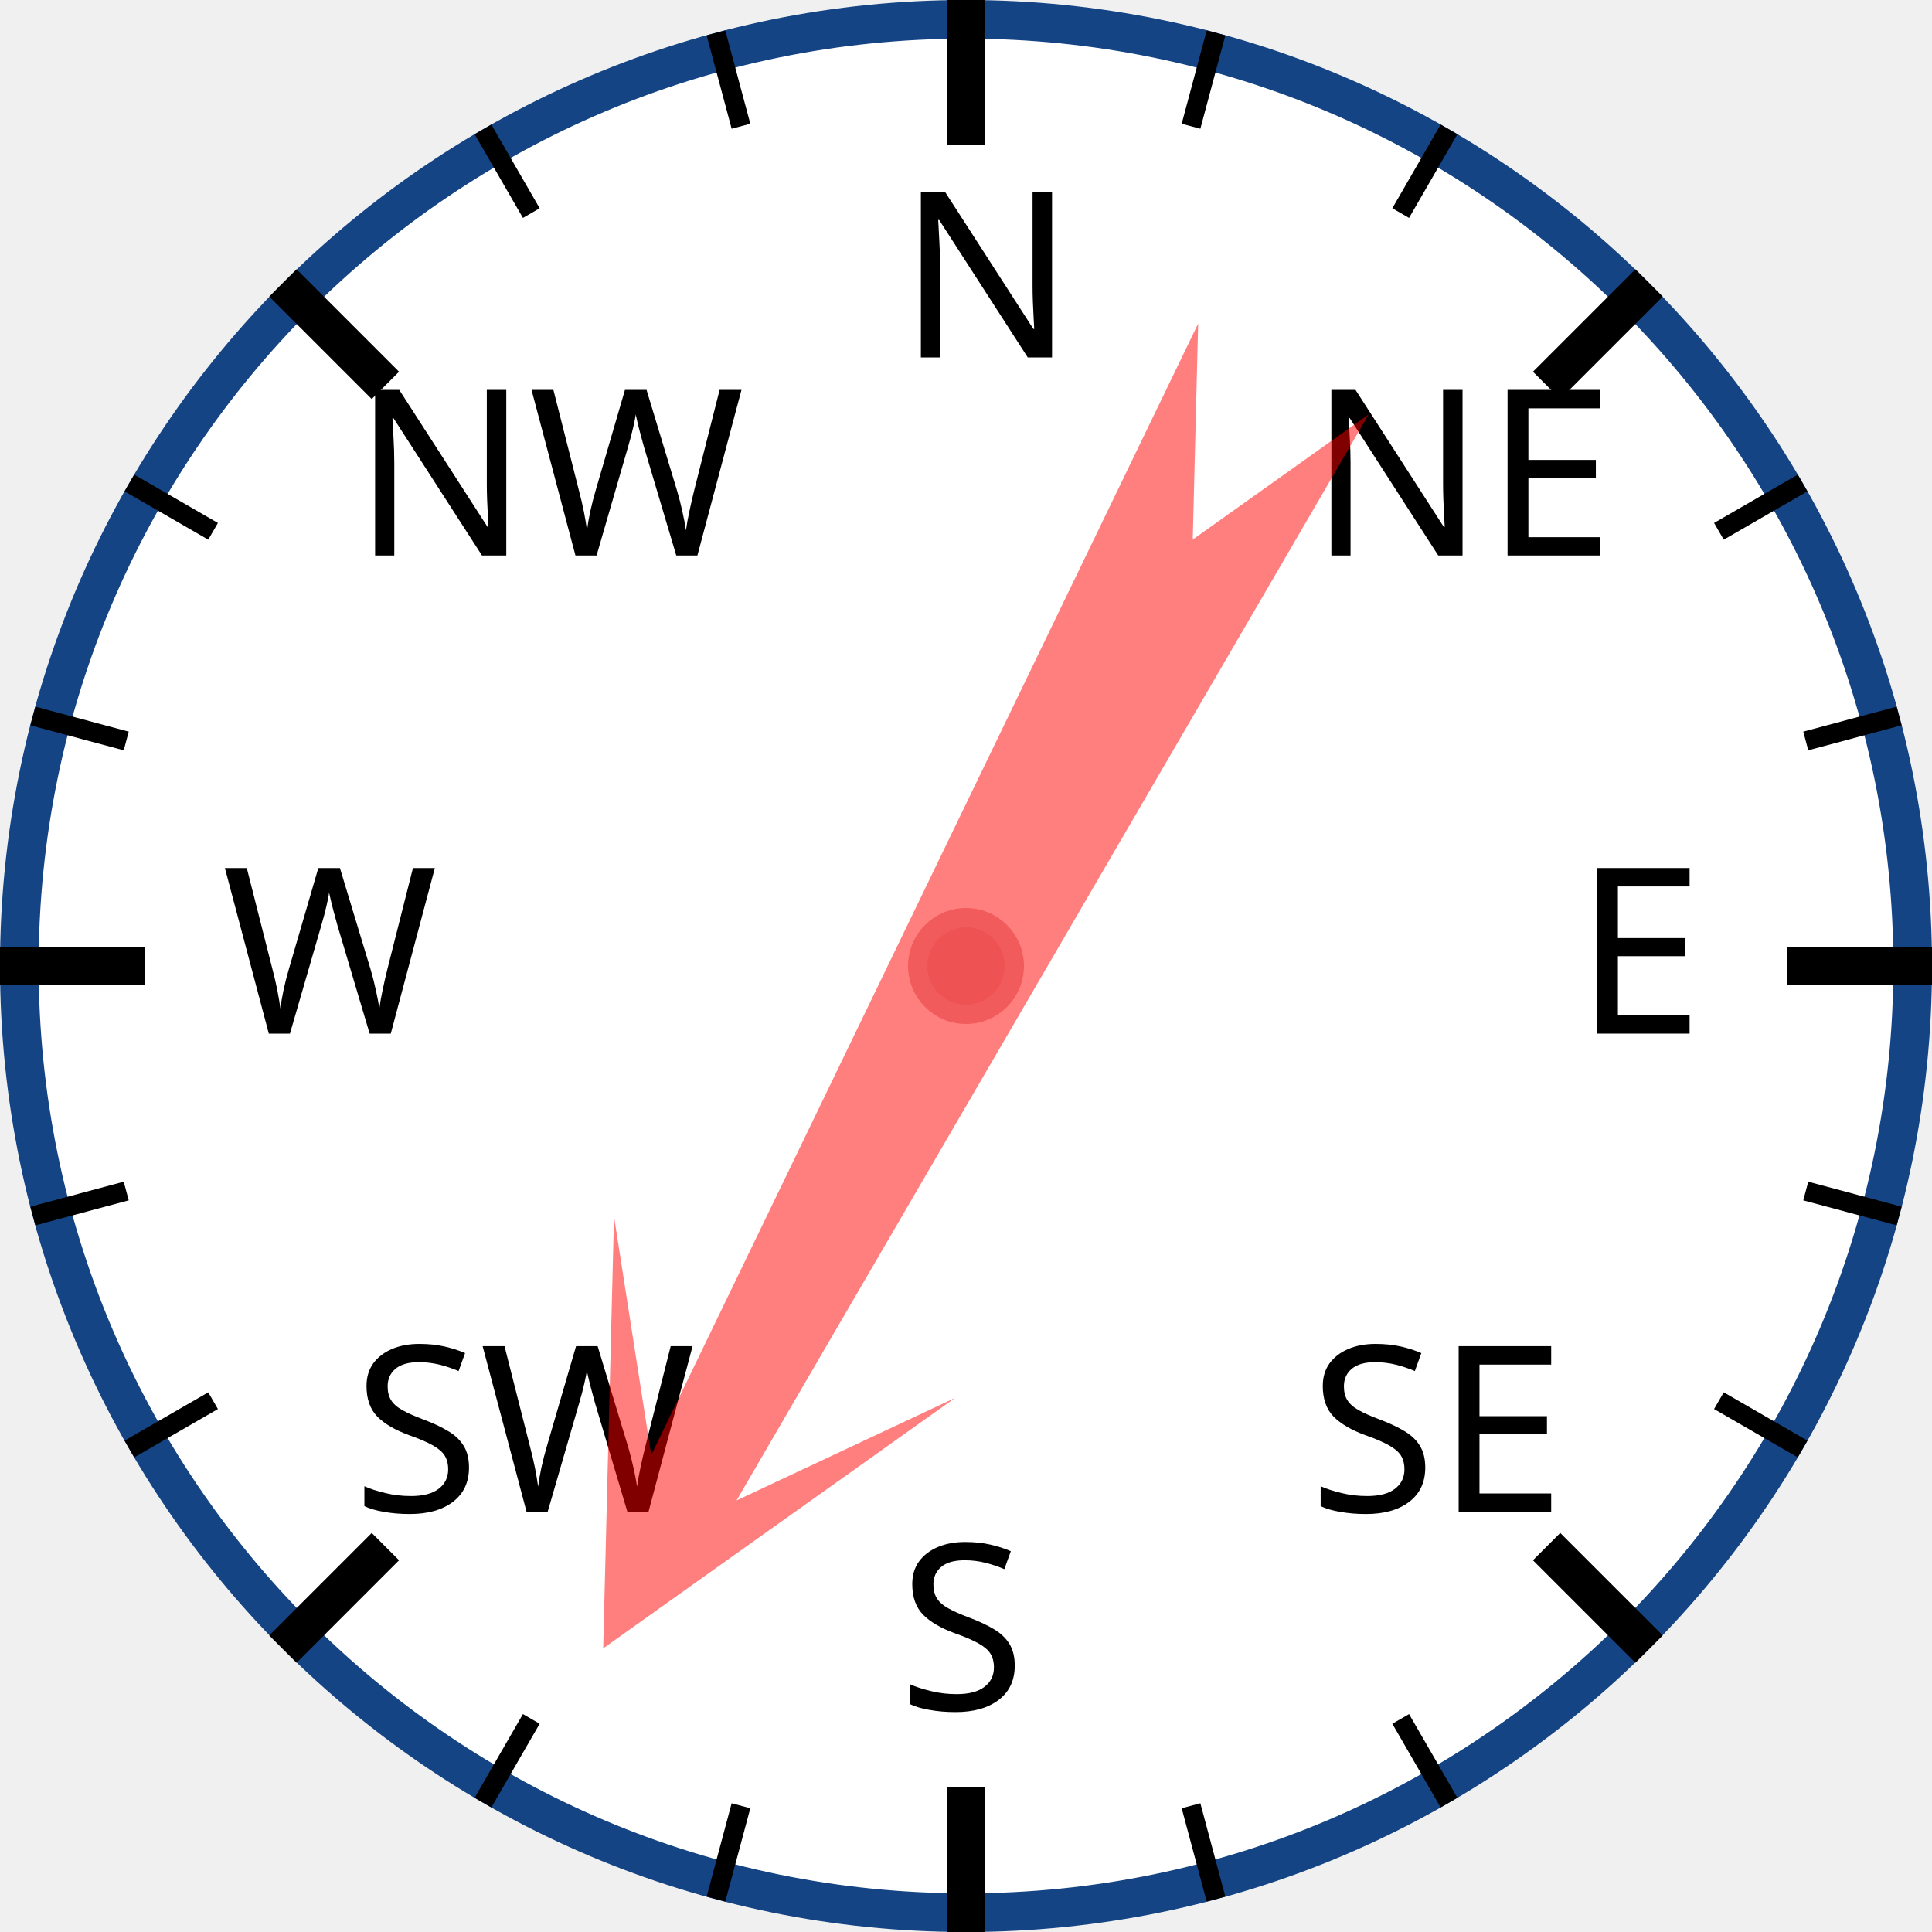
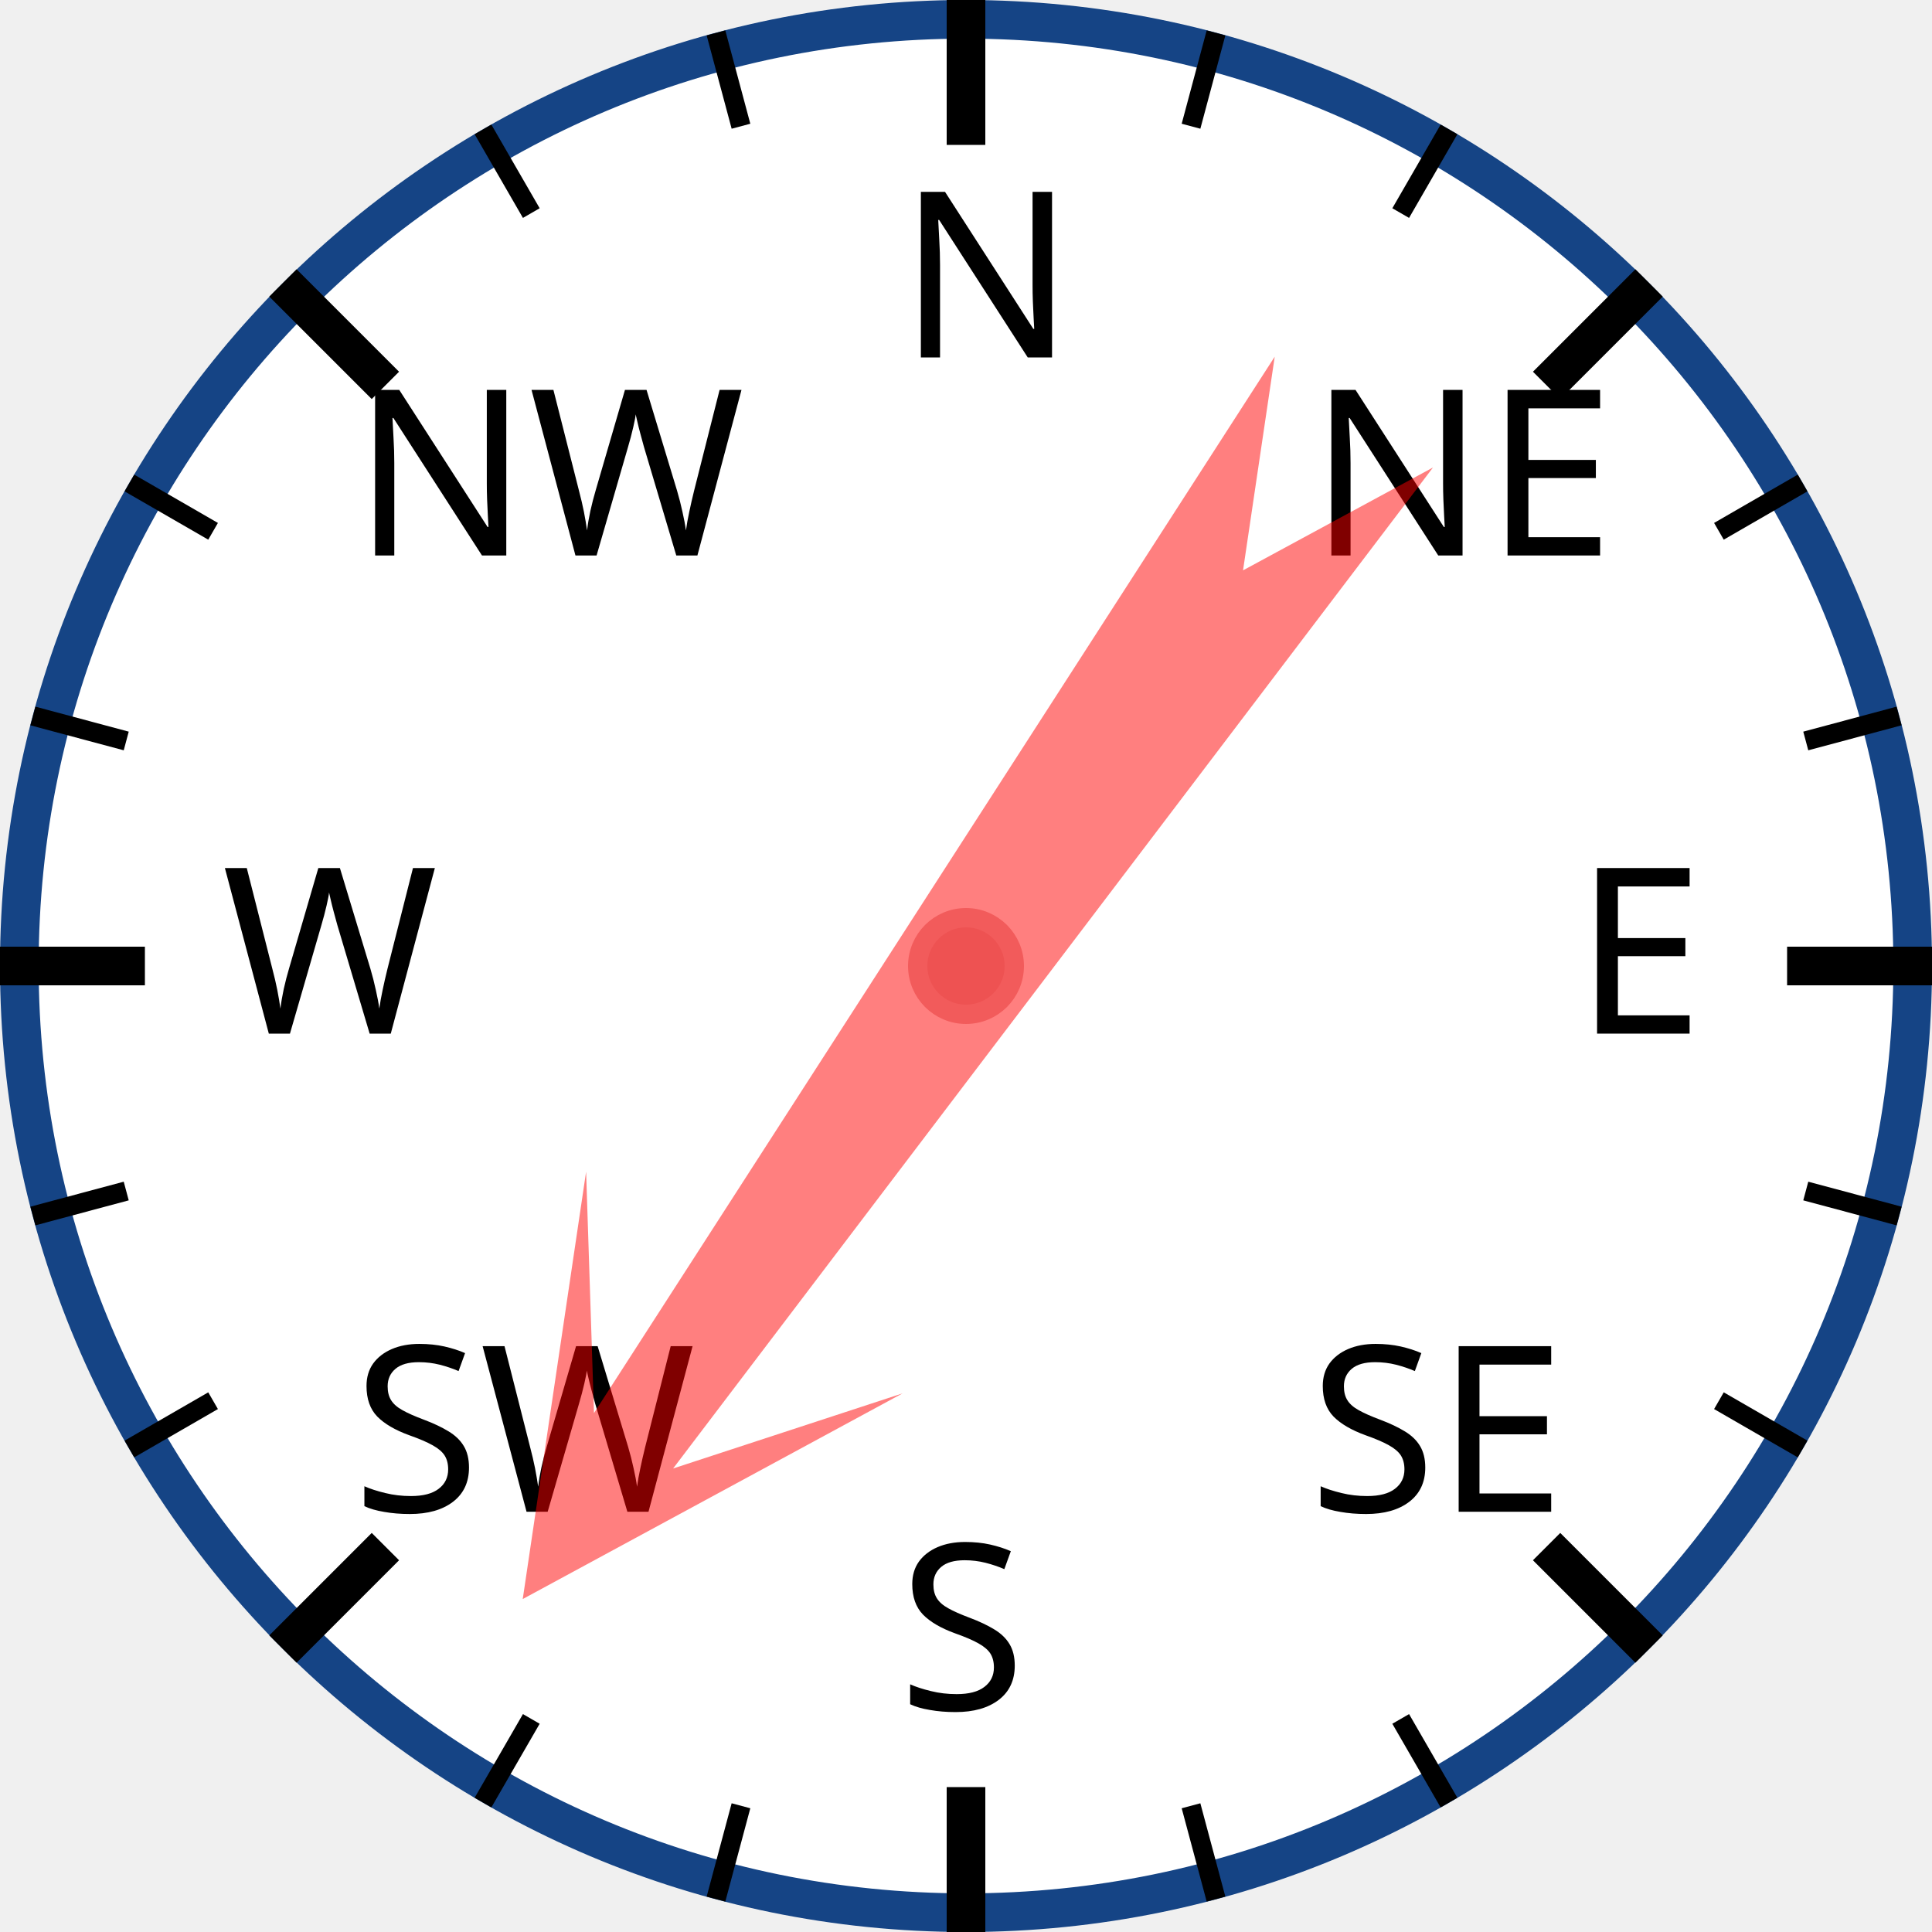
<svg xmlns="http://www.w3.org/2000/svg" width="120px" height="120px" viewBox="0 0 200 200">
  <circle cx="100" cy="100" r="98" style="fill: white; stroke: #154485; stroke-width: 4;" />
  <text x="93.0" y="37.0" style="font-family: sans-serif; font-size: 18pt;">N</text>
  <line x1="100.0" y1="0.0" x2="100.0" y2="15.0" style="stroke: black; stroke-width: 4;" />
  <line x1="74.118" y1="3.407" x2="76.706" y2="13.067" style="stroke: black; stroke-width: 2;" />
  <line x1="50" y1="13.397" x2="55" y2="22.058" style="stroke: black; stroke-width: 2;" />
  <text x="36.503" y="57.503" style="font-family: sans-serif; font-size: 18pt;">NW</text>
  <line x1="29.289" y1="29.289" x2="39.896" y2="39.896" style="stroke: black; stroke-width: 4;" />
  <line x1="13.397" y1="50" x2="22.058" y2="55" style="stroke: black; stroke-width: 2;" />
  <line x1="3.407" y1="74.118" x2="13.067" y2="76.706" style="stroke: black; stroke-width: 2;" />
  <text x="23.0" y="107.0" style="font-family: sans-serif; font-size: 18pt;">W</text>
  <line x1="0.0" y1="100.0" x2="15.0" y2="100.0" style="stroke: black; stroke-width: 4;" />
  <line x1="3.407" y1="125.882" x2="13.067" y2="123.294" style="stroke: black; stroke-width: 2;" />
  <line x1="13.397" y1="150" x2="22.058" y2="145" style="stroke: black; stroke-width: 2;" />
  <text x="36.503" y="156.497" style="font-family: sans-serif; font-size: 18pt;">SW</text>
  <line x1="29.289" y1="170.711" x2="39.896" y2="160.104" style="stroke: black; stroke-width: 4;" />
  <line x1="50" y1="186.603" x2="55" y2="177.942" style="stroke: black; stroke-width: 2;" />
  <line x1="74.118" y1="196.593" x2="76.706" y2="186.933" style="stroke: black; stroke-width: 2;" />
  <text x="93" y="177.0" style="font-family: sans-serif; font-size: 18pt;">S</text>
  <line x1="100" y1="200.0" x2="100" y2="185.0" style="stroke: black; stroke-width: 4;" />
  <line x1="125.882" y1="196.593" x2="123.294" y2="186.933" style="stroke: black; stroke-width: 2;" />
  <line x1="150.0" y1="186.603" x2="145.0" y2="177.942" style="stroke: black; stroke-width: 2;" />
  <text x="135.497" y="156.497" style="font-family: sans-serif; font-size: 18pt;">SE</text>
  <line x1="170.711" y1="170.711" x2="160.104" y2="160.104" style="stroke: black; stroke-width: 4;" />
  <line x1="186.603" y1="150" x2="177.942" y2="145" style="stroke: black; stroke-width: 2;" />
  <line x1="196.593" y1="125.882" x2="186.933" y2="123.294" style="stroke: black; stroke-width: 2;" />
  <text x="163.0" y="107" style="font-family: sans-serif; font-size: 18pt;">E</text>
  <line x1="200.0" y1="100" x2="185.0" y2="100" style="stroke: black; stroke-width: 4;" />
  <line x1="196.593" y1="74.118" x2="186.933" y2="76.706" style="stroke: black; stroke-width: 2;" />
  <line x1="186.603" y1="50" x2="177.942" y2="55" style="stroke: black; stroke-width: 2;" />
  <text x="135.497" y="57.503" style="font-family: sans-serif; font-size: 18pt;">NE</text>
  <line x1="170.711" y1="29.289" x2="160.104" y2="39.896" style="stroke: black; stroke-width: 4;" />
  <line x1="150" y1="13.397" x2="145" y2="22.058" style="stroke: black; stroke-width: 2;" />
  <line x1="125.882" y1="3.407" x2="123.294" y2="13.067" style="stroke: black; stroke-width: 2;" />
-   <polygon points="100 20 120 60 105 40 110 170 100 150 90 170 95 40 80 60" style="fill: red; fill-opacity: 0.5;" transform="rotate(208,100,100)" />
+   <polygon points="100 20 120 60 105 40 110 170 100 150 90 170 95 40 80 60" style="fill: red; fill-opacity: 0.5;" transform="rotate(215,100,100)" />
  <circle cx="100" cy="100" r="5" style="fill: #EE5252; stroke: #F25B5B; stroke-width: 2;" />
</svg>
